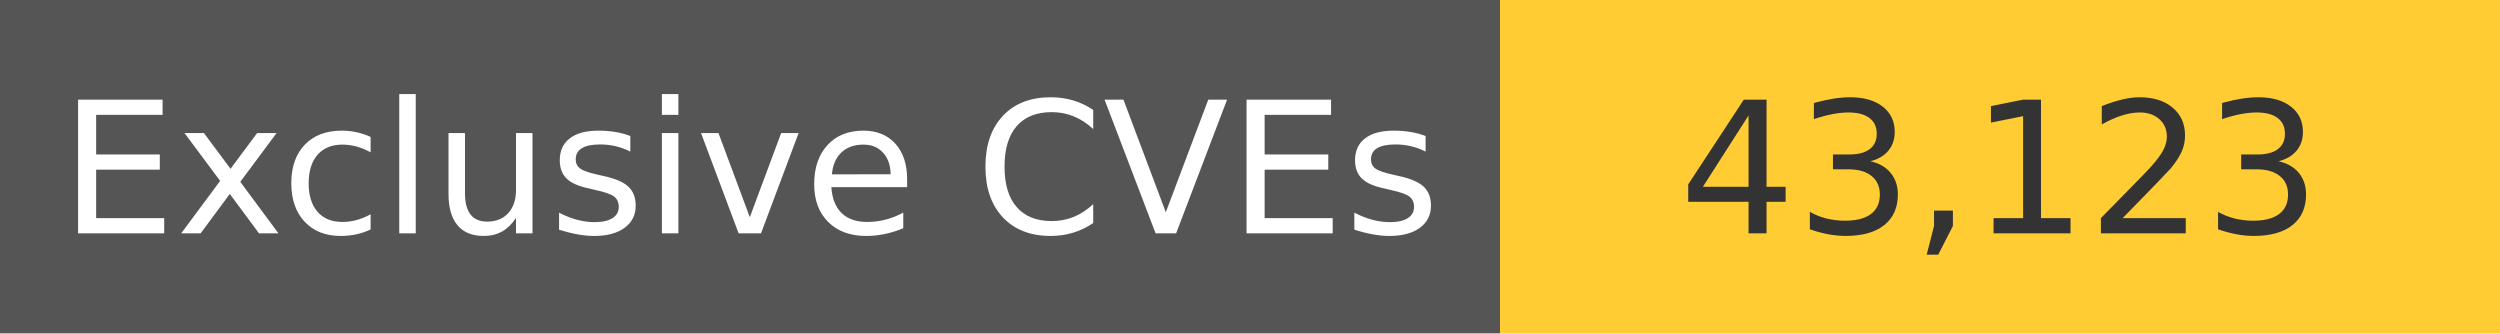
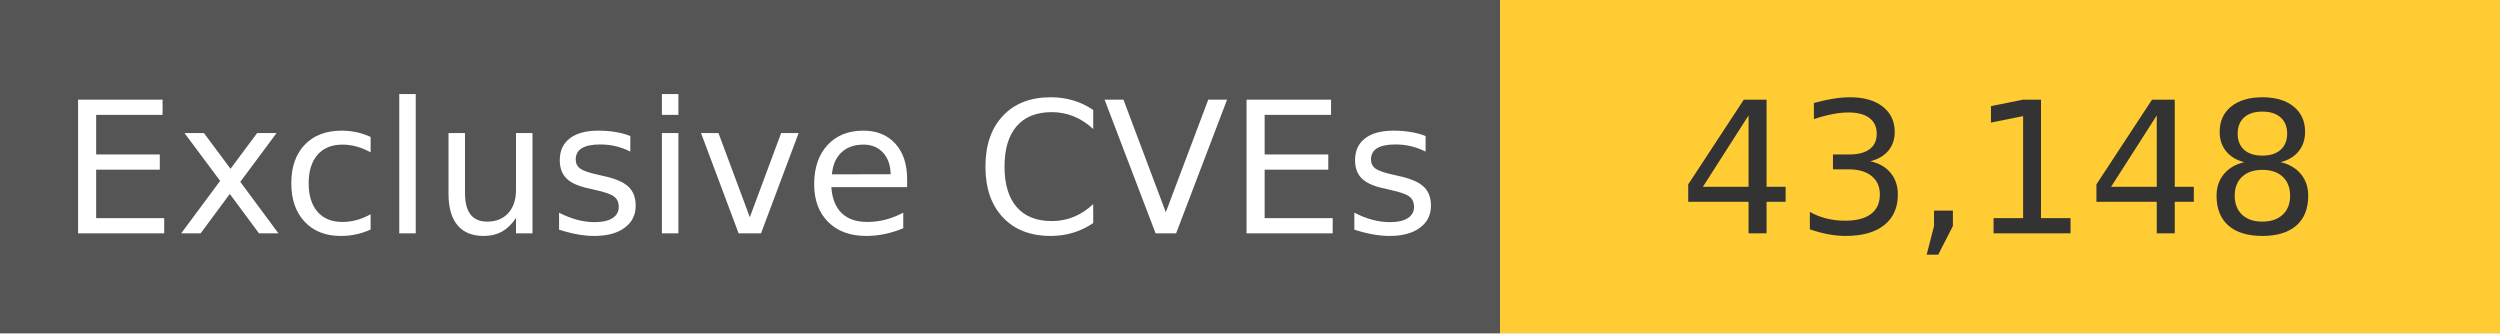
<svg xmlns="http://www.w3.org/2000/svg" width="150" height="20" role="img">
  <linearGradient id="s" x2="0" y2="100%">
    <stop offset="0" stop-color="#bbb" stop-opacity=".1" />
    <stop offset="1" stop-opacity=".1" />
  </linearGradient>
  <g>
    <rect width="90" height="20" fill="#555" />
    <rect x="90" width="267" height="20" fill="#ffcc33" />
  </g>
  <g fill="#fff" text-anchor="middle" font-family="Verdana,Geneva,DejaVu Sans,sans-serif" text-rendering="geometricPrecision" font-size="110">
    <text x="450" y="140" transform="scale(.1)" fill="#fff">
            Exclusive CVEs
        </text>
    <text x="1200" y="140" transform="scale(.1)" fill="#333">
-             43,123
+             43,148
        </text>
  </g>
</svg>
